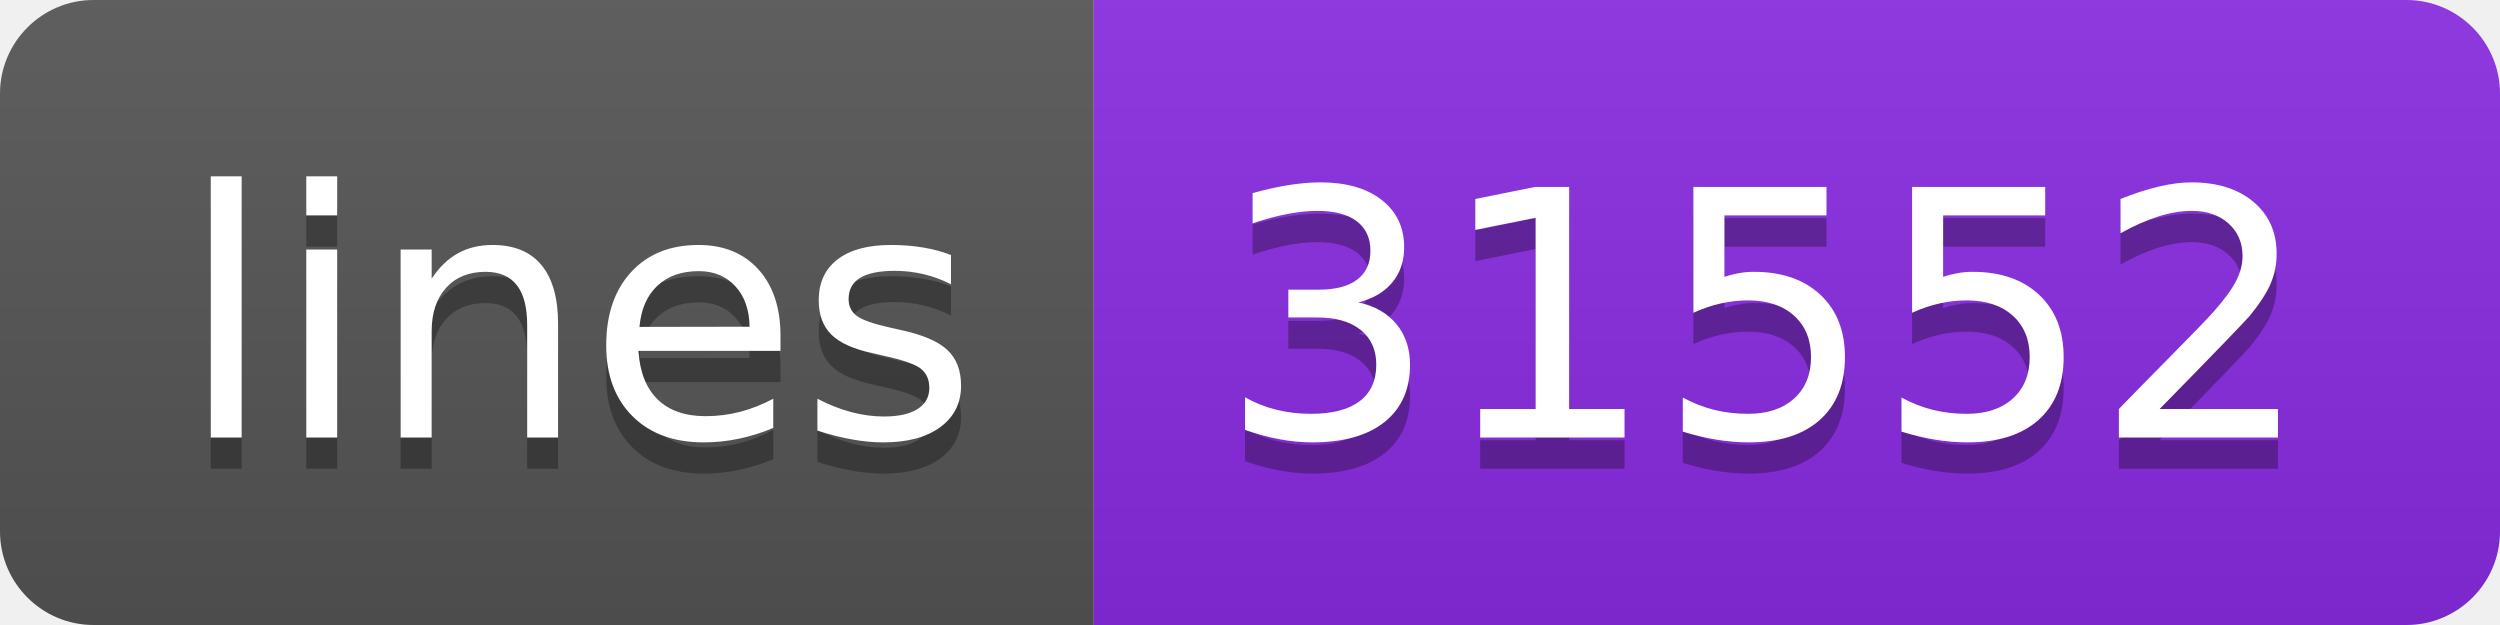
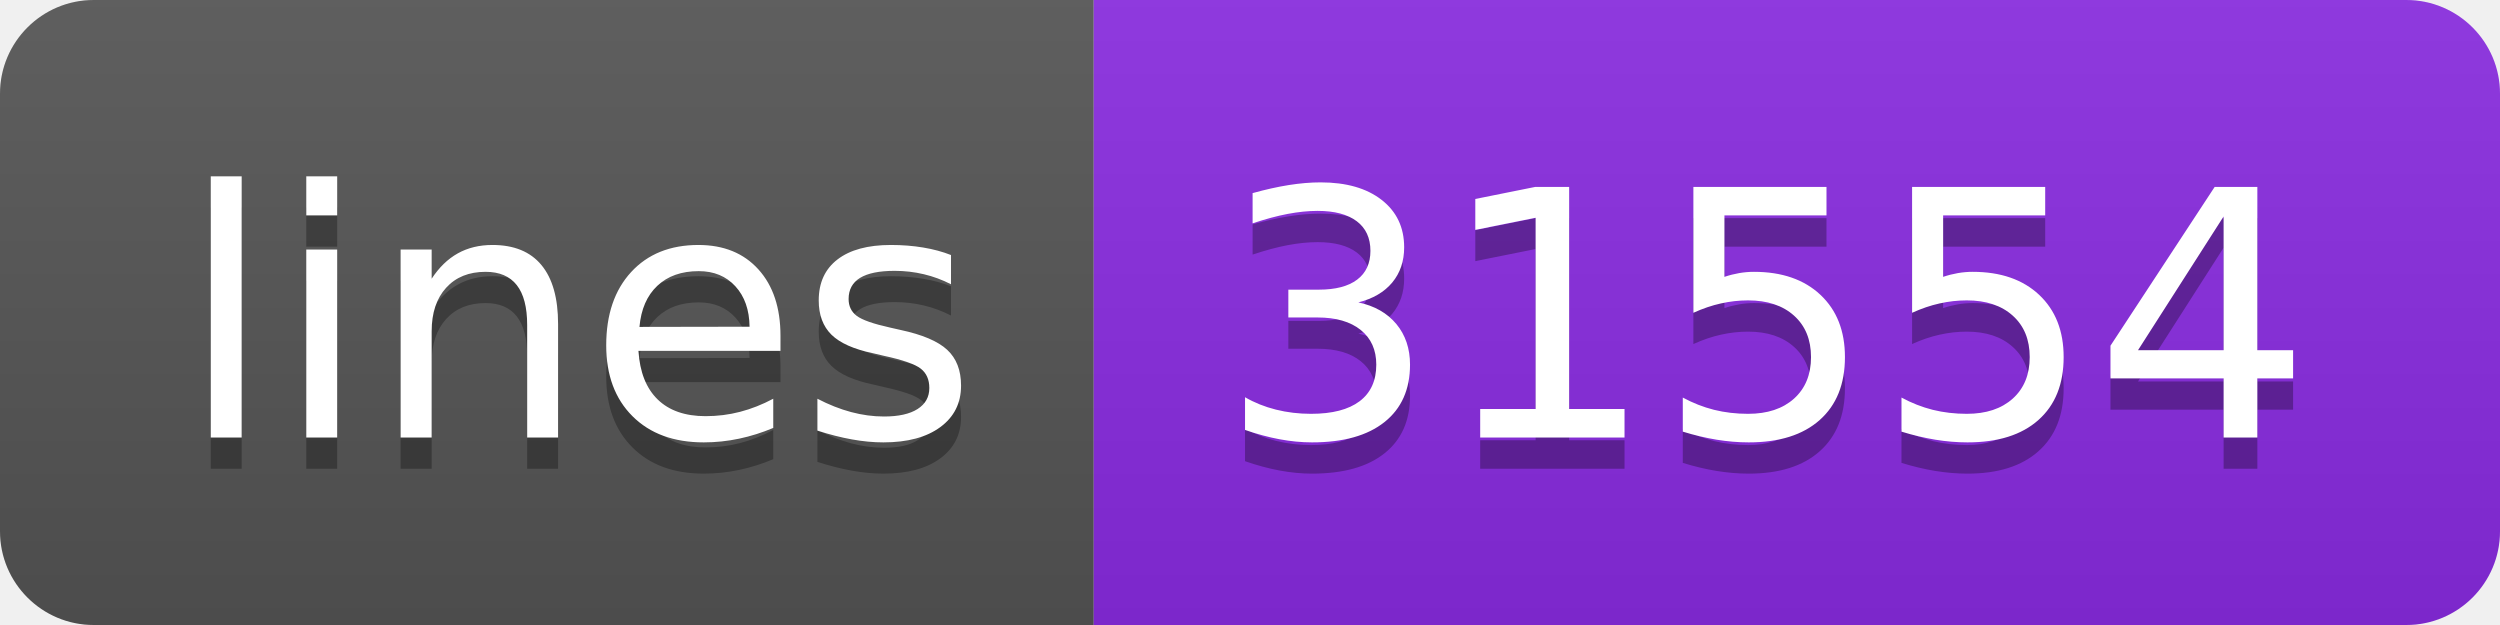
<svg xmlns="http://www.w3.org/2000/svg" width="80" height="20">
  <linearGradient id="s" x2="0" y2="100%">
    <stop offset="0" stop-color="#bbb" stop-opacity=".1" />
    <stop offset="1" stop-opacity=".1" />
  </linearGradient>
  <clipPath id="r">
    <rect width="80" height="20" rx="3" fill="#fff" />
  </clipPath>
  <g clip-path="url(#r)">
    <rect width="35" height="20" fill="#555" />
    <rect x="35" width="45" height="20" fill="blueviolet" />
    <rect width="80" height="20" fill="url(#s)" />
  </g>
  <g fill="#fff" text-anchor="middle" font-family="Verdana,Geneva,DejaVu Sans,sans-serif" text-rendering="geometricPrecision" font-size="110">
    <text x="185" y="150" fill="#010101" fill-opacity=".3" transform="scale(.1)" textLength="250">lines</text>
    <text x="185" y="140" transform="scale(.1)" textLength="250">lines</text>
-     <text x="565" y="150" fill="#010101" fill-opacity=".3" transform="scale(.1)" textLength="350">31552</text>
-     <text x="565" y="140" transform="scale(.1)" textLength="350">31552</text>
+     <text x="565" y="150" fill="#010101" fill-opacity=".3" transform="scale(.1)" textLength="350">31554</text>
+     <text x="565" y="140" transform="scale(.1)" textLength="350">31554</text>
  </g>
</svg>
